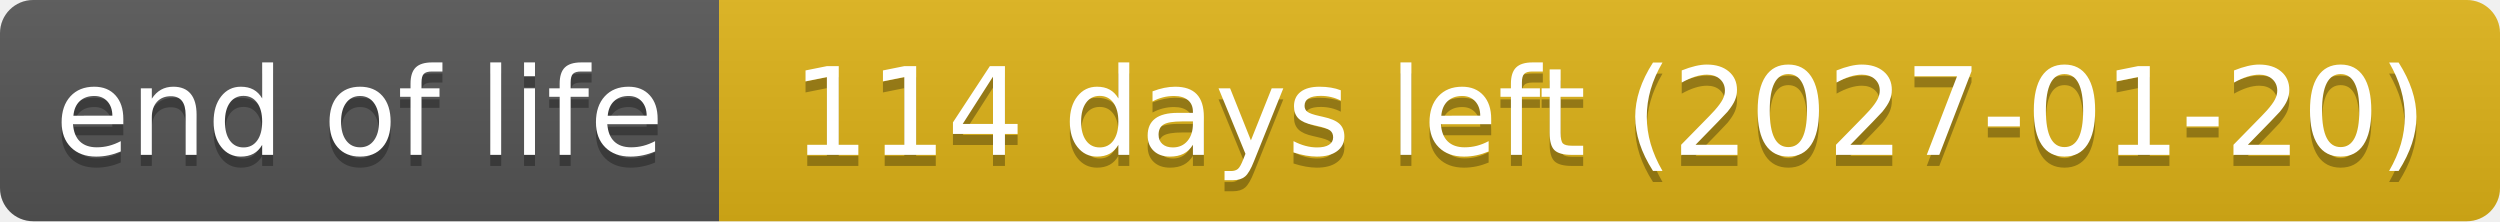
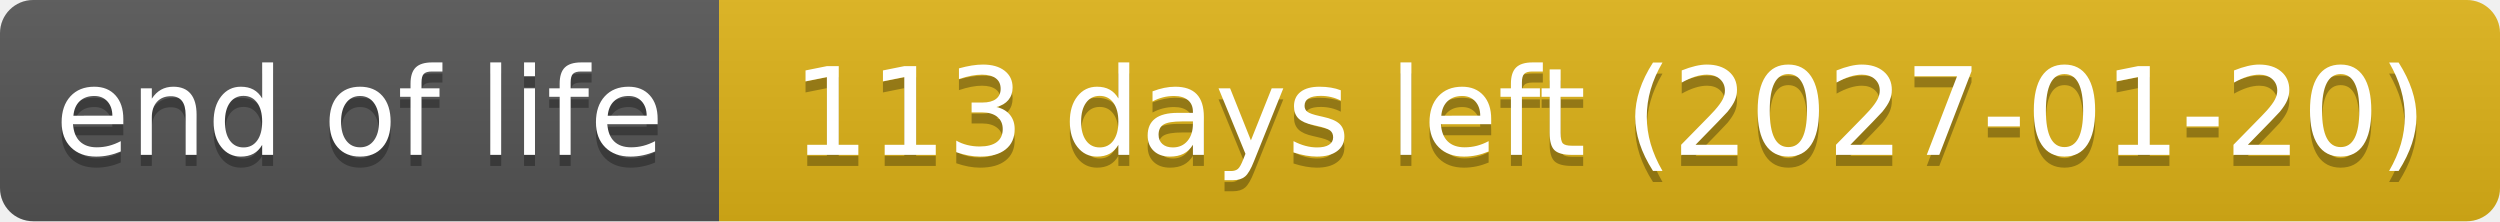
- <svg xmlns="http://www.w3.org/2000/svg" width="226" height="20" role="img" aria-label="end of life: 114 days left (2027-01-20)">
+ <svg xmlns="http://www.w3.org/2000/svg" width="226" height="20" role="img" aria-label="end of life: 113 days left (2027-01-20)">
  <linearGradient id="s" x2="0" y2="100%">
    <stop offset="0" stop-color="#bbb" stop-opacity=".1" />
    <stop offset="1" stop-opacity=".1" />
  </linearGradient>
  <clipPath id="r">
    <rect width="226" height="20" rx="3" fill="#fff" />
  </clipPath>
  <g clip-path="url(#r)">
    <rect width="65" height="20" fill="#555" />
    <rect x="65" width="161" height="20" fill="#dfb317" />
    <rect width="226" height="20" fill="url(#s)" />
  </g>
  <g fill="#fff" text-anchor="middle" font-family="Verdana,Geneva,DejaVu Sans,sans-serif" text-rendering="geometricPrecision" font-size="110">
    <text aria-hidden="true" x="325" y="150" fill="#010101" fill-opacity=".3" transform="scale(.1)" textLength="551">end of life</text>
    <text x="325" y="140" transform="scale(.1)" textLength="551">end of life</text>
-     <text aria-hidden="true" x="1455" y="150" fill="#010101" fill-opacity=".3" transform="scale(.1)" textLength="1511">114 days left (2027-01-20)</text>
-     <text x="1455" y="140" transform="scale(.1)" textLength="1511">114 days left (2027-01-20)</text>
+     <text aria-hidden="true" x="1455" y="150" fill="#010101" fill-opacity=".3" transform="scale(.1)" textLength="1511">113 days left (2027-01-20)</text>
+     <text x="1455" y="140" transform="scale(.1)" textLength="1511">113 days left (2027-01-20)</text>
  </g>
</svg>
